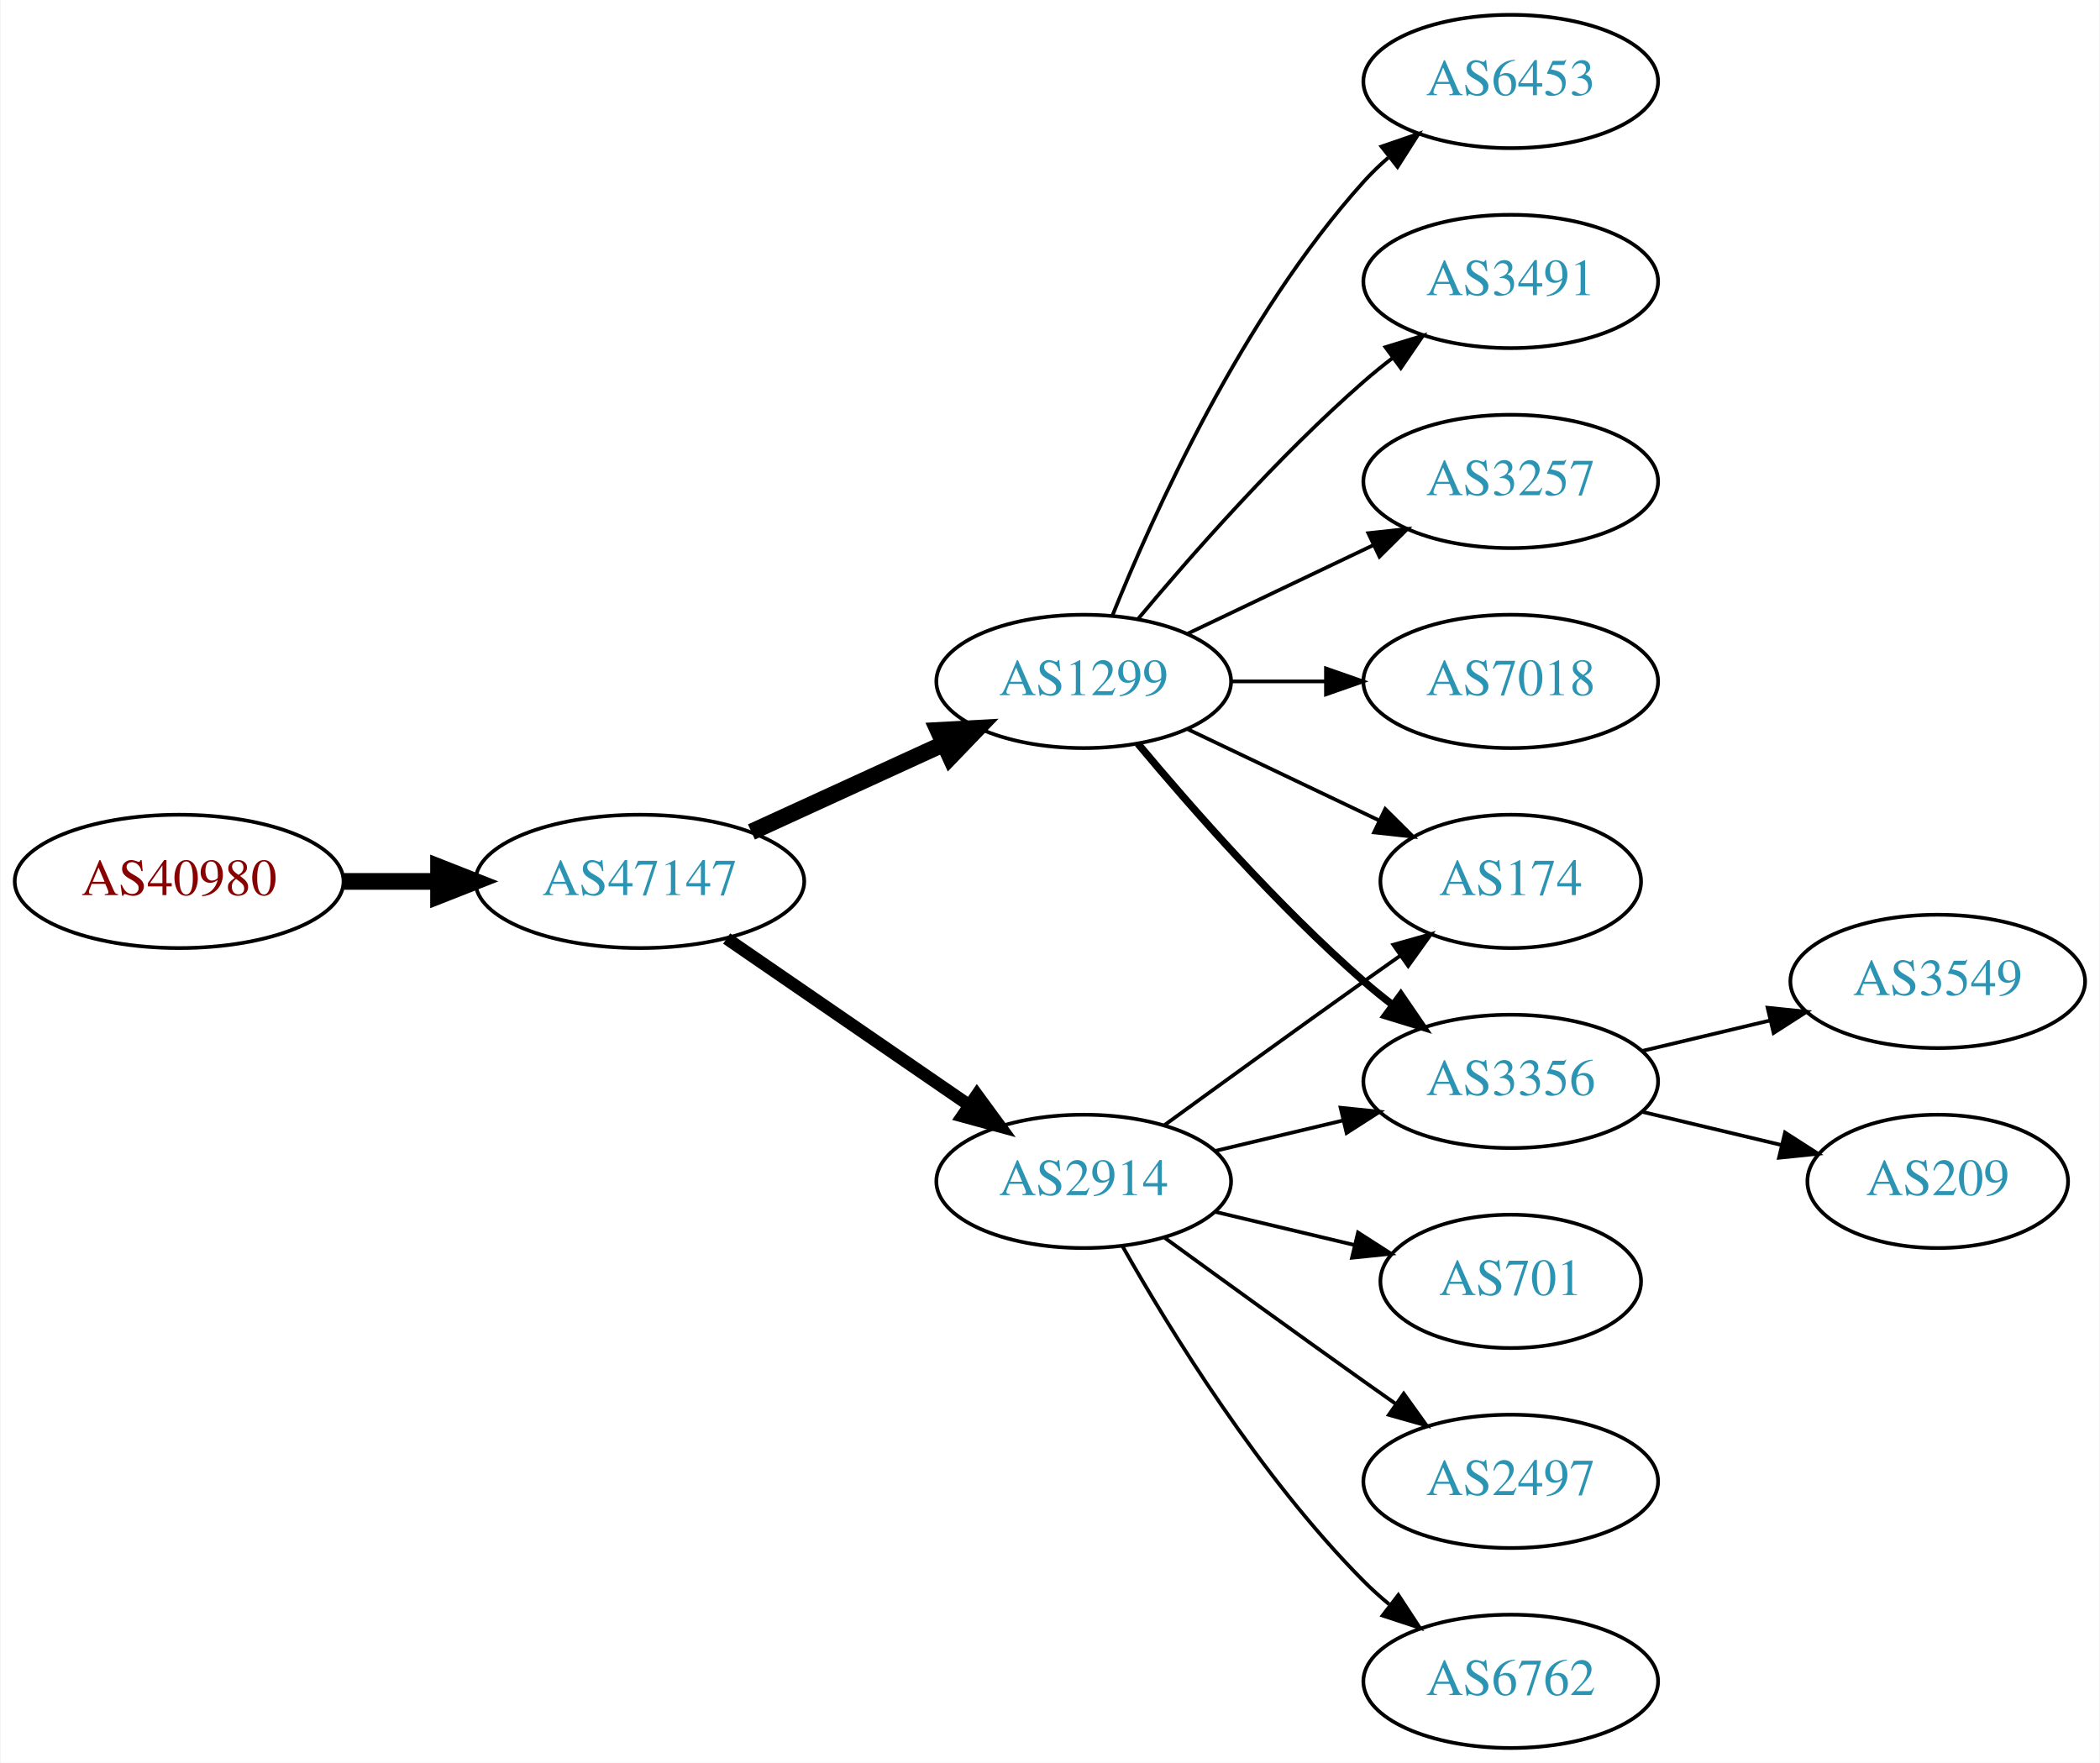
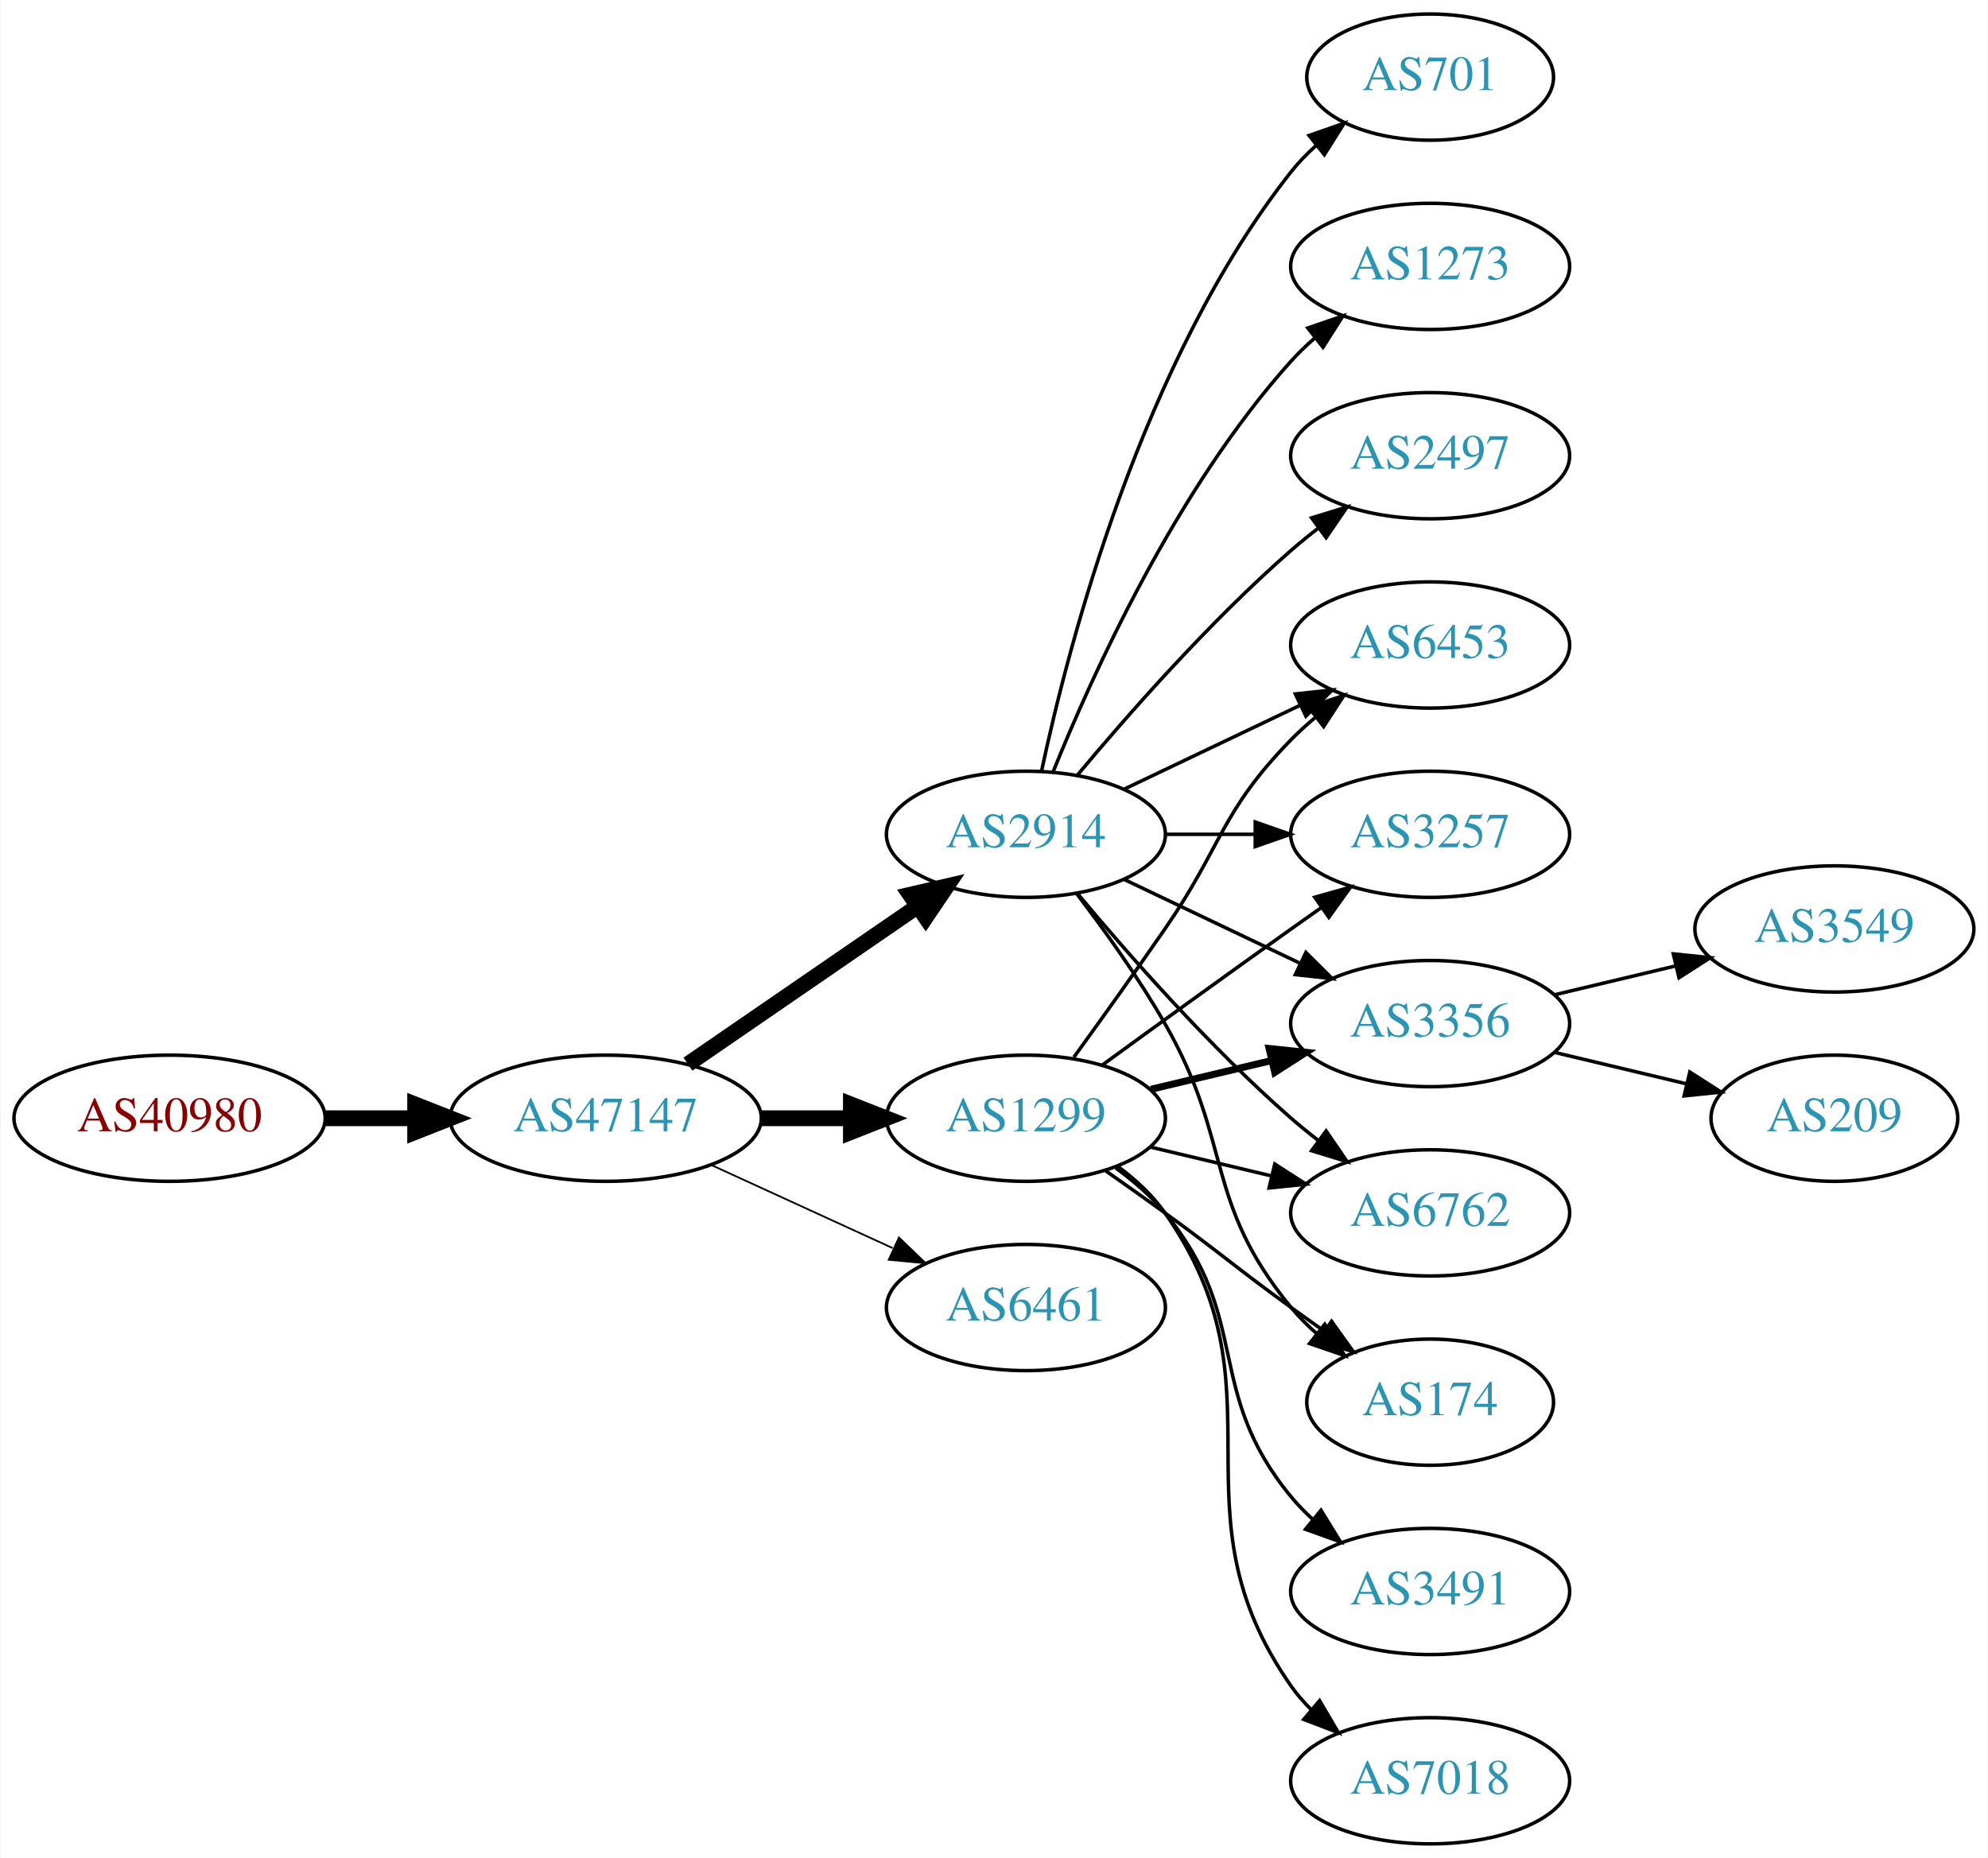
- <svg xmlns="http://www.w3.org/2000/svg" xmlns:xlink="http://www.w3.org/1999/xlink" width="567pt" height="476pt" viewBox="0.00 0.00 566.66 476.00">
-   <g id="graph0" class="graph" transform="scale(1 1) rotate(0) translate(4 472)">
-     <polygon fill="white" stroke="none" points="-4,4 -4,-472 562.663,-472 562.663,4 -4,4" />
+ <svg xmlns="http://www.w3.org/2000/svg" xmlns:xlink="http://www.w3.org/1999/xlink" width="567pt" height="530pt" viewBox="0.00 0.00 566.66 530.00">
+   <g id="graph0" class="graph" transform="scale(1 1) rotate(0) translate(4 526)">
+     <polygon fill="white" stroke="none" points="-4,4 -4,-526 562.663,-526 562.663,4 -4,4" />
    <g id="node1" class="node">
      <g id="a_node1">
        <a xlink:href="/asn/40980" xlink:title="AS40980 ~ powered by ANX [AT]">
-           <ellipse fill="#ffffff" stroke="black" cx="44.196" cy="-234" rx="44.393" ry="18" />
-           <text text-anchor="middle" x="44.196" y="-230.3" font-family="Times,serif" font-size="14.00" fill="#880000">AS40980</text>
+           <ellipse fill="#ffffff" stroke="black" cx="44.196" cy="-207" rx="44.393" ry="18" />
+           <text text-anchor="middle" x="44.196" y="-203.3" font-family="Times,serif" font-size="14.00" fill="#880000">AS40980</text>
        </a>
      </g>
    </g>
    <g id="node2" class="node">
      <g id="a_node2">
        <a xlink:href="/asn/47147" xlink:title="AS47147 ~ ANEXIA Internetdienstleistungs GmbH [AT]">
-           <ellipse fill="#ffffff" stroke="black" cx="168.588" cy="-234" rx="44.393" ry="18" />
-           <text text-anchor="middle" x="168.588" y="-230.3" font-family="Times,serif" font-size="14.00" fill="#2c94b3">AS47147</text>
+           <ellipse fill="#ffffff" stroke="black" cx="168.588" cy="-207" rx="44.393" ry="18" />
+           <text text-anchor="middle" x="168.588" y="-203.3" font-family="Times,serif" font-size="14.00" fill="#2c94b3">AS47147</text>
        </a>
      </g>
    </g>
    <g id="edge1" class="edge">
-       <path fill="none" stroke="black" stroke-width="4.5" d="M88.692,-234C96.898,-234 105.569,-234 114.041,-234" />
-       <polygon fill="black" stroke="black" stroke-width="4.5" points="114.233,-237.938 124.233,-234 114.233,-230.063 114.233,-237.938" />
+       <path fill="none" stroke="black" stroke-width="4.5" d="M88.692,-207C96.898,-207 105.569,-207 114.041,-207" />
+       <polygon fill="black" stroke="black" stroke-width="4.5" points="114.233,-210.938 124.233,-207 114.233,-203.063 114.233,-210.938" />
    </g>
    <g id="node3" class="node">
      <g id="a_node3">
-         <a xlink:href="/asn/2914" xlink:title="AS2914 ~ NTT America, Inc. [US]">
-           <ellipse fill="#ffffff" stroke="black" cx="288.431" cy="-153" rx="39.794" ry="18" />
-           <text text-anchor="middle" x="288.431" y="-149.3" font-family="Times,serif" font-size="14.00" fill="#2c94b3">AS2914</text>
+         <a xlink:href="/asn/1299" xlink:title="AS1299 ~ Telia Carrier [EU]">
+           <ellipse fill="#ffffff" stroke="black" cx="288.431" cy="-207" rx="39.794" ry="18" />
+           <text text-anchor="middle" x="288.431" y="-203.3" font-family="Times,serif" font-size="14.00" fill="#2c94b3">AS1299</text>
        </a>
      </g>
    </g>
    <g id="edge2" class="edge">
-       <path fill="none" stroke="black" stroke-width="3.375" d="M192.031,-218.574C210.612,-205.802 237.173,-187.545 257.553,-173.537" />
-       <polygon fill="black" stroke="black" stroke-width="3.375" points="259.609,-176.371 265.867,-167.822 255.643,-170.602 259.609,-176.371" />
+       <path fill="none" stroke="black" stroke-width="4.5" d="M212.799,-207C221.112,-207 229.875,-207 238.357,-207" />
+       <polygon fill="black" stroke="black" stroke-width="4.5" points="238.516,-210.938 248.516,-207 238.516,-203.063 238.516,-210.938" />
    </g>
    <g id="node4" class="node">
      <g id="a_node4">
-         <a xlink:href="/asn/1299" xlink:title="AS1299 ~ Telia Carrier [EU]">
+         <a xlink:href="/asn/2914" xlink:title="AS2914 ~ NTT America, Inc. [US]">
          <ellipse fill="#ffffff" stroke="black" cx="288.431" cy="-288" rx="39.794" ry="18" />
-           <text text-anchor="middle" x="288.431" y="-284.3" font-family="Times,serif" font-size="14.00" fill="#2c94b3">AS1299</text>
+           <text text-anchor="middle" x="288.431" y="-284.3" font-family="Times,serif" font-size="14.00" fill="#2c94b3">AS2914</text>
        </a>
      </g>
    </g>
    <g id="edge3" class="edge">
-       <path fill="none" stroke="black" stroke-width="4.5" d="M198.718,-247.348C214.329,-254.502 233.727,-263.391 250.399,-271.03" />
-       <polygon fill="black" stroke="black" stroke-width="4.5" points="249.119,-274.775 259.851,-275.362 252.4,-267.616 249.119,-274.775" />
+       <path fill="none" stroke="black" stroke-width="4.5" d="M192.031,-222.426C210.612,-235.198 237.173,-253.455 257.553,-267.463" />
+       <polygon fill="black" stroke="black" stroke-width="4.5" points="255.396,-270.758 265.867,-273.178 259.856,-264.269 255.396,-270.758" />
    </g>
    <g id="node5" class="node">
      <g id="a_node5">
-         <a xlink:href="/asn/3356" xlink:title="AS3356 ~ Level 3 Parent, LLC [US]">
-           <ellipse fill="#ffffff" stroke="black" cx="403.724" cy="-180" rx="39.794" ry="18" />
-           <text text-anchor="middle" x="403.724" y="-176.3" font-family="Times,serif" font-size="14.00" fill="#2c94b3">AS3356</text>
-         </a>
-       </g>
-     </g>
-     <g id="edge14" class="edge">
-       <path fill="none" stroke="black" d="M324.038,-161.248C334.909,-163.838 347.064,-166.735 358.506,-169.462" />
-       <polygon fill="black" stroke="black" points="357.789,-172.889 368.328,-171.803 359.412,-166.08 357.789,-172.889" />
+         <a xlink:href="/asn/6461" xlink:title="AS6461 ~ Zayo Bandwidth [US]">
+           <ellipse fill="#ffffff" stroke="black" cx="288.431" cy="-153" rx="39.794" ry="18" />
+           <text text-anchor="middle" x="288.431" y="-149.3" font-family="Times,serif" font-size="14.00" fill="#2c94b3">AS6461</text>
+         </a>
+       </g>
+     </g>
+     <g id="edge4" class="edge">
+       <path fill="none" stroke="black" stroke-width="0.5" d="M198.718,-193.652C214.329,-186.498 233.727,-177.609 250.399,-169.97" />
+       <polygon fill="black" stroke="black" stroke-width="0.5" points="252.218,-172.986 259.851,-165.638 249.302,-166.622 252.218,-172.986" />
+     </g>
+     <g id="node6" class="node">
+       <g id="a_node6">
+         <a xlink:href="/asn/3257" xlink:title="AS3257 ~ GTT [DE]">
+           <ellipse fill="#ffffff" stroke="black" cx="403.724" cy="-288" rx="39.794" ry="18" />
+           <text text-anchor="middle" x="403.724" y="-284.3" font-family="Times,serif" font-size="14.00" fill="#2c94b3">AS3257</text>
+         </a>
+       </g>
+     </g>
+     <g id="edge5" class="edge">
+       <path fill="none" stroke="black" d="M310.279,-222.222C325.213,-233.091 345.827,-248.025 364.077,-261 366.898,-263.005 369.841,-265.085 372.789,-267.159" />
+       <polygon fill="black" stroke="black" points="370.816,-270.05 381.013,-272.926 374.835,-264.319 370.816,-270.05" />
    </g>
    <g id="node7" class="node">
      <g id="a_node7">
-         <a xlink:href="/asn/174" xlink:title="AS174 ~ Cogent Communications [US]">
-           <ellipse fill="#ffffff" stroke="black" cx="403.724" cy="-234" rx="35.194" ry="18" />
-           <text text-anchor="middle" x="403.724" y="-230.3" font-family="Times,serif" font-size="14.00" fill="#2c94b3">AS174</text>
-         </a>
-       </g>
-     </g>
-     <g id="edge12" class="edge">
-       <path fill="none" stroke="black" d="M310.279,-168.222C325.213,-179.091 345.827,-194.025 364.077,-207 367.288,-209.282 370.657,-211.661 374.011,-214.018" />
-       <polygon fill="black" stroke="black" points="372.023,-216.899 382.222,-219.77 376.039,-211.166 372.023,-216.899" />
-     </g>
-     <g id="node13" class="node">
-       <g id="a_node13">
-         <a xlink:href="/asn/701" xlink:title="AS701 ~ UUNET [US]">
-           <ellipse fill="#ffffff" stroke="black" cx="403.724" cy="-126" rx="35.194" ry="18" />
-           <text text-anchor="middle" x="403.724" y="-122.3" font-family="Times,serif" font-size="14.00" fill="#2c94b3">AS701</text>
-         </a>
-       </g>
-     </g>
-     <g id="edge13" class="edge">
-       <path fill="none" stroke="black" d="M324.038,-144.752C335.833,-141.942 349.137,-138.771 361.405,-135.847" />
-       <polygon fill="black" stroke="black" points="362.494,-139.186 371.41,-133.463 360.871,-132.376 362.494,-139.186" />
-     </g>
-     <g id="node14" class="node">
-       <g id="a_node14">
-         <a xlink:href="/asn/2497" xlink:title="AS2497 ~ Internet Initiative Japan Inc. [JP]">
-           <ellipse fill="#ffffff" stroke="black" cx="403.724" cy="-72" rx="39.794" ry="18" />
-           <text text-anchor="middle" x="403.724" y="-68.3" font-family="Times,serif" font-size="14.00" fill="#2c94b3">AS2497</text>
-         </a>
-       </g>
-     </g>
-     <g id="edge15" class="edge">
-       <path fill="none" stroke="black" d="M310.279,-137.778C325.213,-126.909 345.827,-111.975 364.077,-99 366.898,-96.995 369.841,-94.915 372.789,-92.841" />
-       <polygon fill="black" stroke="black" points="374.835,-95.681 381.013,-87.074 370.816,-89.95 374.835,-95.681" />
-     </g>
-     <g id="node15" class="node">
-       <g id="a_node15">
-         <a xlink:href="/asn/6762" xlink:title="AS6762 ~ TELECOM ITALIA SPARKLE S.p.A. [IT]">
-           <ellipse fill="#ffffff" stroke="black" cx="403.724" cy="-18" rx="39.794" ry="18" />
-           <text text-anchor="middle" x="403.724" y="-14.3" font-family="Times,serif" font-size="14.00" fill="#2c94b3">AS6762</text>
-         </a>
-       </g>
-     </g>
-     <g id="edge16" class="edge">
-       <path fill="none" stroke="black" d="M298.891,-135.51C311.672,-112.904 336.105,-73.114 364.077,-45 366.188,-42.879 368.484,-40.812 370.87,-38.829" />
-       <polygon fill="black" stroke="black" points="373.385,-41.31 379.185,-32.444 369.122,-35.758 373.385,-41.31" />
-     </g>
-     <g id="edge4" class="edge">
-       <path fill="none" stroke="black" stroke-width="2" d="M303.061,-271.183C317.343,-254.071 340.89,-227.255 364.077,-207 366.543,-204.846 369.182,-202.706 371.879,-200.628" />
-       <polygon fill="black" stroke="black" stroke-width="2" points="374.052,-203.375 380.033,-194.63 369.904,-197.736 374.052,-203.375" />
-     </g>
-     <g id="node6" class="node">
-       <g id="a_node6">
-         <a xlink:href="/asn/7018" xlink:title="AS7018 ~ AT&amp;T Services, Inc. [US]">
-           <ellipse fill="#ffffff" stroke="black" cx="403.724" cy="-288" rx="39.794" ry="18" />
-           <text text-anchor="middle" x="403.724" y="-284.3" font-family="Times,serif" font-size="14.00" fill="#2c94b3">AS7018</text>
-         </a>
-       </g>
-     </g>
-     <g id="edge5" class="edge">
-       <path fill="none" stroke="black" d="M328.103,-288C336.306,-288 345.07,-288 353.602,-288" />
-       <polygon fill="black" stroke="black" points="353.841,-291.5 363.841,-288 353.841,-284.5 353.841,-291.5" />
+         <a xlink:href="/asn/3356" xlink:title="AS3356 ~ Level 3 Parent, LLC [US]">
+           <ellipse fill="#ffffff" stroke="black" cx="403.724" cy="-234" rx="39.794" ry="18" />
+           <text text-anchor="middle" x="403.724" y="-230.3" font-family="Times,serif" font-size="14.00" fill="#2c94b3">AS3356</text>
+         </a>
+       </g>
    </g>
    <g id="edge6" class="edge">
-       <path fill="none" stroke="black" d="M316.567,-275.066C331.999,-267.71 351.485,-258.423 368.02,-250.541" />
-       <polygon fill="black" stroke="black" points="369.84,-253.551 377.361,-246.089 366.828,-247.232 369.84,-253.551" />
+       <path fill="none" stroke="black" stroke-width="2" d="M324.038,-215.248C334.909,-217.838 347.064,-220.735 358.506,-223.462" />
+       <polygon fill="black" stroke="black" stroke-width="2" points="357.789,-226.889 368.328,-225.803 359.412,-220.08 357.789,-226.889" />
    </g>
    <g id="node8" class="node">
      <g id="a_node8">
-         <a xlink:href="/asn/6453" xlink:title="AS6453 ~ TATA COMMUNICATIONS (AMERICA) INC [US]">
-           <ellipse fill="#ffffff" stroke="black" cx="403.724" cy="-450" rx="39.794" ry="18" />
-           <text text-anchor="middle" x="403.724" y="-446.3" font-family="Times,serif" font-size="14.00" fill="#2c94b3">AS6453</text>
+         <a xlink:href="/asn/6762" xlink:title="AS6762 ~ TELECOM ITALIA SPARKLE S.p.A. [IT]">
+           <ellipse fill="#ffffff" stroke="black" cx="403.724" cy="-180" rx="39.794" ry="18" />
+           <text text-anchor="middle" x="403.724" y="-176.3" font-family="Times,serif" font-size="14.00" fill="#2c94b3">AS6762</text>
        </a>
      </g>
    </g>
    <g id="edge7" class="edge">
-       <path fill="none" stroke="black" d="M296.179,-305.787C307.23,-333.243 331.283,-386.578 364.077,-423 366.08,-425.224 368.298,-427.363 370.631,-429.397" />
-       <polygon fill="black" stroke="black" points="368.829,-432.433 378.85,-435.873 373.161,-426.935 368.829,-432.433" />
+       <path fill="none" stroke="black" d="M324.038,-198.752C334.909,-196.162 347.064,-193.265 358.506,-190.538" />
+       <polygon fill="black" stroke="black" points="359.412,-193.92 368.328,-188.197 357.789,-187.111 359.412,-193.92" />
    </g>
    <g id="node9" class="node">
      <g id="a_node9">
        <a xlink:href="/asn/3491" xlink:title="AS3491 ~ PCCW Global, Inc. [US]">
+           <ellipse fill="#ffffff" stroke="black" cx="403.724" cy="-72" rx="39.794" ry="18" />
+           <text text-anchor="middle" x="403.724" y="-68.3" font-family="Times,serif" font-size="14.00" fill="#2c94b3">AS3491</text>
+         </a>
+       </g>
+     </g>
+     <g id="edge8" class="edge">
+       <path fill="none" stroke="black" d="M314.012,-192.844C319.106,-189.128 324.12,-184.799 328.077,-180 353.142,-149.606 339.013,-129.394 364.077,-99 365.932,-96.751 368.02,-94.604 370.238,-92.576" />
+       <polygon fill="black" stroke="black" points="372.587,-95.177 378.143,-86.156 368.174,-89.744 372.587,-95.177" />
+     </g>
+     <g id="node10" class="node">
+       <g id="a_node10">
+         <a xlink:href="/asn/7018" xlink:title="AS7018 ~ AT&amp;T Services, Inc. [US]">
+           <ellipse fill="#ffffff" stroke="black" cx="403.724" cy="-18" rx="39.794" ry="18" />
+           <text text-anchor="middle" x="403.724" y="-14.3" font-family="Times,serif" font-size="14.00" fill="#2c94b3">AS7018</text>
+         </a>
+       </g>
+     </g>
+     <g id="edge9" class="edge">
+       <path fill="none" stroke="black" d="M314.59,-193.284C319.654,-189.545 324.51,-185.096 328.077,-180 363.691,-129.131 328.464,-95.869 364.077,-45 365.75,-42.611 367.705,-40.365 369.832,-38.267" />
+       <polygon fill="black" stroke="black" points="372.196,-40.851 377.564,-31.716 367.672,-35.51 372.196,-40.851" />
+     </g>
+     <g id="node11" class="node">
+       <g id="a_node11">
+         <a xlink:href="/asn/174" xlink:title="AS174 ~ Cogent Communications [US]">
+           <ellipse fill="#ffffff" stroke="black" cx="403.724" cy="-126" rx="35.194" ry="18" />
+           <text text-anchor="middle" x="403.724" y="-122.3" font-family="Times,serif" font-size="14.00" fill="#2c94b3">AS174</text>
+         </a>
+       </g>
+     </g>
+     <g id="edge10" class="edge">
+       <path fill="none" stroke="black" d="M311.188,-191.991C316.722,-188.121 322.641,-183.936 328.077,-180 344.277,-168.271 347.877,-164.729 364.077,-153 367.106,-150.807 370.285,-148.537 373.463,-146.287" />
+       <polygon fill="black" stroke="black" points="375.606,-149.059 381.774,-140.445 371.58,-143.333 375.606,-149.059" />
+     </g>
+     <g id="node12" class="node">
+       <g id="a_node12">
+         <a xlink:href="/asn/6453" xlink:title="AS6453 ~ TATA COMMUNICATIONS (AMERICA) INC [US]">
+           <ellipse fill="#ffffff" stroke="black" cx="403.724" cy="-342" rx="39.794" ry="18" />
+           <text text-anchor="middle" x="403.724" y="-338.3" font-family="Times,serif" font-size="14.00" fill="#2c94b3">AS6453</text>
+         </a>
+       </g>
+     </g>
+     <g id="edge11" class="edge">
+       <path fill="none" stroke="black" d="M302.11,-224.406C309.725,-234.937 319.558,-248.67 328.077,-261 344.473,-284.731 343.905,-294.383 364.077,-315 366.17,-317.139 368.453,-319.218 370.83,-321.21" />
+       <polygon fill="black" stroke="black" points="369.074,-324.275 379.13,-327.611 373.349,-318.732 369.074,-324.275" />
+     </g>
+     <g id="edge15" class="edge">
+       <path fill="none" stroke="black" d="M328.103,-288C336.306,-288 345.07,-288 353.602,-288" />
+       <polygon fill="black" stroke="black" points="353.841,-291.5 363.841,-288 353.841,-284.5 353.841,-291.5" />
+     </g>
+     <g id="edge19" class="edge">
+       <path fill="none" stroke="black" d="M316.567,-275.066C331.561,-267.919 350.382,-258.948 366.605,-251.215" />
+       <polygon fill="black" stroke="black" points="368.288,-254.291 375.809,-246.829 365.276,-247.972 368.288,-254.291" />
+     </g>
+     <g id="edge14" class="edge">
+       <path fill="none" stroke="black" d="M303.061,-271.183C317.343,-254.071 340.89,-227.255 364.077,-207 366.543,-204.846 369.182,-202.706 371.879,-200.628" />
+       <polygon fill="black" stroke="black" points="374.052,-203.375 380.033,-194.63 369.904,-197.736 374.052,-203.375" />
+     </g>
+     <g id="edge17" class="edge">
+       <path fill="none" stroke="black" d="M302.892,-271.087C310.785,-260.73 320.634,-247.008 328.077,-234 347.642,-199.806 339.013,-183.394 364.077,-153 366.212,-150.411 368.655,-147.959 371.251,-145.666" />
+       <polygon fill="black" stroke="black" points="373.66,-148.225 379.35,-139.288 369.329,-142.725 373.66,-148.225" />
+     </g>
+     <g id="edge16" class="edge">
+       <path fill="none" stroke="black" d="M316.567,-300.934C331.561,-308.081 350.382,-317.052 366.605,-324.785" />
+       <polygon fill="black" stroke="black" points="365.276,-328.028 375.809,-329.171 368.288,-321.709 365.276,-328.028" />
+     </g>
+     <g id="node15" class="node">
+       <g id="a_node15">
+         <a xlink:href="/asn/701" xlink:title="AS701 ~ UUNET [US]">
+           <ellipse fill="#ffffff" stroke="black" cx="403.724" cy="-504" rx="35.194" ry="18" />
+           <text text-anchor="middle" x="403.724" y="-500.3" font-family="Times,serif" font-size="14.00" fill="#2c94b3">AS701</text>
+         </a>
+       </g>
+     </g>
+     <g id="edge18" class="edge">
+       <path fill="none" stroke="black" d="M292.921,-306.16C300.552,-342.03 321.544,-423.155 364.077,-477 366.157,-479.633 368.562,-482.116 371.135,-484.428" />
+       <polygon fill="black" stroke="black" points="369.192,-487.354 379.198,-490.835 373.546,-481.873 369.192,-487.354" />
+     </g>
+     <g id="node16" class="node">
+       <g id="a_node16">
+         <a xlink:href="/asn/1273" xlink:title="AS1273 ~ Vodafone Group PLC [EU]">
+           <ellipse fill="#ffffff" stroke="black" cx="403.724" cy="-450" rx="39.794" ry="18" />
+           <text text-anchor="middle" x="403.724" y="-446.3" font-family="Times,serif" font-size="14.00" fill="#2c94b3">AS1273</text>
+         </a>
+       </g>
+     </g>
+     <g id="edge20" class="edge">
+       <path fill="none" stroke="black" d="M296.179,-305.787C307.23,-333.243 331.283,-386.578 364.077,-423 366.08,-425.224 368.298,-427.363 370.631,-429.397" />
+       <polygon fill="black" stroke="black" points="368.829,-432.433 378.85,-435.873 373.161,-426.935 368.829,-432.433" />
+     </g>
+     <g id="node17" class="node">
+       <g id="a_node17">
+         <a xlink:href="/asn/2497" xlink:title="AS2497 ~ Internet Initiative Japan Inc. [JP]">
          <ellipse fill="#ffffff" stroke="black" cx="403.724" cy="-396" rx="39.794" ry="18" />
-           <text text-anchor="middle" x="403.724" y="-392.3" font-family="Times,serif" font-size="14.00" fill="#2c94b3">AS3491</text>
-         </a>
-       </g>
-     </g>
-     <g id="edge8" class="edge">
+           <text text-anchor="middle" x="403.724" y="-392.3" font-family="Times,serif" font-size="14.00" fill="#2c94b3">AS2497</text>
+         </a>
+       </g>
+     </g>
+     <g id="edge21" class="edge">
      <path fill="none" stroke="black" d="M303.061,-304.817C317.343,-321.929 340.89,-348.745 364.077,-369 366.543,-371.154 369.182,-373.294 371.879,-375.372" />
      <polygon fill="black" stroke="black" points="369.904,-378.264 380.033,-381.37 374.052,-372.625 369.904,-378.264" />
    </g>
-     <g id="node10" class="node">
-       <g id="a_node10">
-         <a xlink:href="/asn/3257" xlink:title="AS3257 ~ GTT [DE]">
-           <ellipse fill="#ffffff" stroke="black" cx="403.724" cy="-342" rx="39.794" ry="18" />
-           <text text-anchor="middle" x="403.724" y="-338.3" font-family="Times,serif" font-size="14.00" fill="#2c94b3">AS3257</text>
-         </a>
-       </g>
-     </g>
-     <g id="edge9" class="edge">
-       <path fill="none" stroke="black" d="M316.567,-300.934C331.561,-308.081 350.382,-317.052 366.605,-324.785" />
-       <polygon fill="black" stroke="black" points="365.276,-328.028 375.809,-329.171 368.288,-321.709 365.276,-328.028" />
-     </g>
-     <g id="node11" class="node">
-       <g id="a_node11">
+     <g id="node13" class="node">
+       <g id="a_node13">
        <a xlink:href="/asn/3549" xlink:title="AS3549 ~ Level 3 Parent, LLC [US]">
-           <ellipse fill="#ffffff" stroke="black" cx="519.017" cy="-207" rx="39.794" ry="18" />
-           <text text-anchor="middle" x="519.017" y="-203.3" font-family="Times,serif" font-size="14.00" fill="#2c94b3">AS3549</text>
-         </a>
-       </g>
-     </g>
-     <g id="edge10" class="edge">
-       <path fill="none" stroke="black" d="M439.331,-188.248C450.202,-190.838 462.357,-193.735 473.799,-196.462" />
-       <polygon fill="black" stroke="black" points="473.082,-199.889 483.621,-198.803 474.705,-193.08 473.082,-199.889" />
-     </g>
-     <g id="node12" class="node">
-       <g id="a_node12">
+           <ellipse fill="#ffffff" stroke="black" cx="519.017" cy="-261" rx="39.794" ry="18" />
+           <text text-anchor="middle" x="519.017" y="-257.3" font-family="Times,serif" font-size="14.00" fill="#2c94b3">AS3549</text>
+         </a>
+       </g>
+     </g>
+     <g id="edge12" class="edge">
+       <path fill="none" stroke="black" d="M439.331,-242.248C450.202,-244.838 462.357,-247.735 473.799,-250.462" />
+       <polygon fill="black" stroke="black" points="473.082,-253.889 483.621,-252.803 474.705,-247.08 473.082,-253.889" />
+     </g>
+     <g id="node14" class="node">
+       <g id="a_node14">
        <a xlink:href="/asn/209" xlink:title="AS209 ~ CenturyLink Communications, LLC [US]">
-           <ellipse fill="#ffffff" stroke="black" cx="519.017" cy="-153" rx="35.194" ry="18" />
-           <text text-anchor="middle" x="519.017" y="-149.3" font-family="Times,serif" font-size="14.00" fill="#2c94b3">AS209</text>
-         </a>
-       </g>
-     </g>
-     <g id="edge11" class="edge">
-       <path fill="none" stroke="black" d="M439.331,-171.752C451.125,-168.942 464.43,-165.771 476.698,-162.847" />
-       <polygon fill="black" stroke="black" points="477.787,-166.186 486.703,-160.463 476.164,-159.376 477.787,-166.186" />
+           <ellipse fill="#ffffff" stroke="black" cx="519.017" cy="-207" rx="35.194" ry="18" />
+           <text text-anchor="middle" x="519.017" y="-203.3" font-family="Times,serif" font-size="14.00" fill="#2c94b3">AS209</text>
+         </a>
+       </g>
+     </g>
+     <g id="edge13" class="edge">
+       <path fill="none" stroke="black" d="M439.331,-225.752C451.125,-222.942 464.43,-219.771 476.698,-216.847" />
+       <polygon fill="black" stroke="black" points="477.787,-220.186 486.703,-214.463 476.164,-213.376 477.787,-220.186" />
    </g>
  </g>
</svg>
